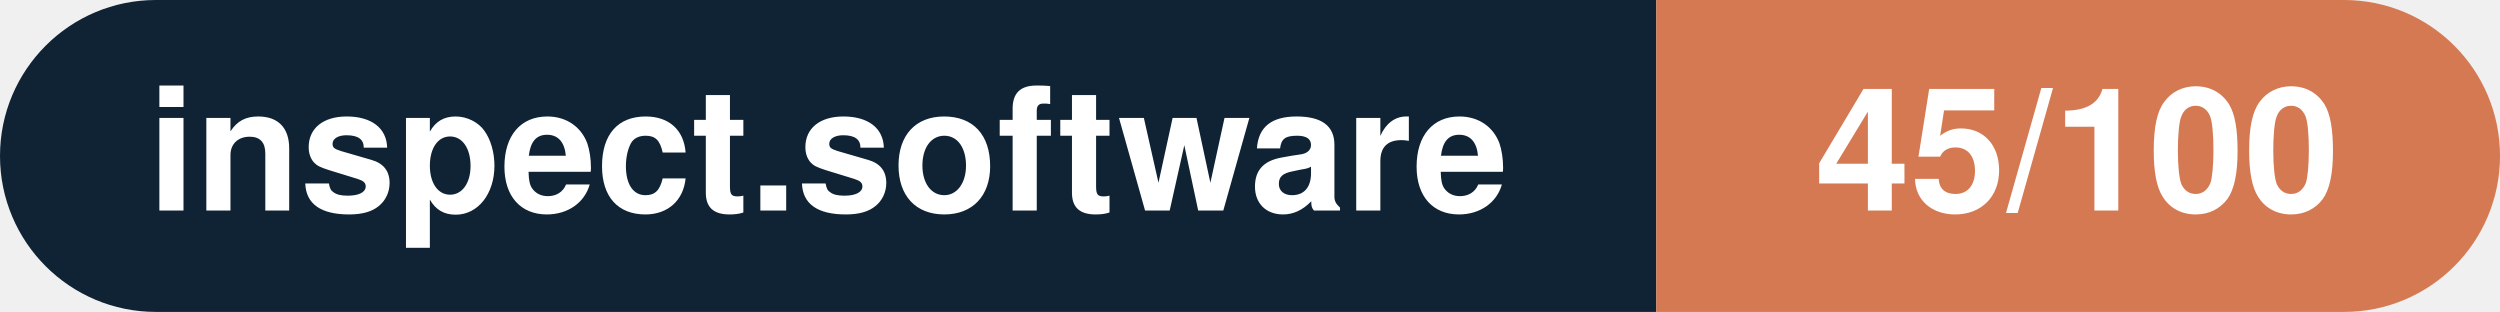
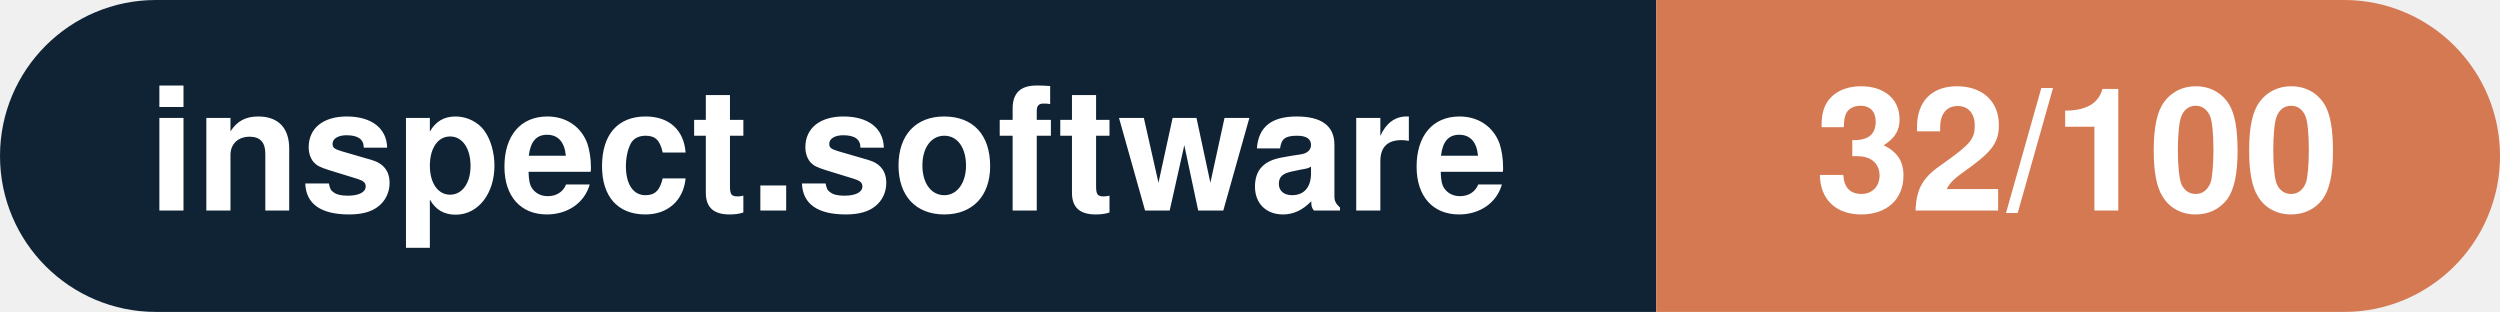
- <svg xmlns="http://www.w3.org/2000/svg" width="160.3" height="20" viewBox="0 0 160.3 20" role="img" aria-label="inspect.software: 45/100">
+ <svg xmlns="http://www.w3.org/2000/svg" width="160.3" height="20" viewBox="0 0 160.3 20" role="img" aria-label="inspect.software: 32/100">
  <clipPath id="rnd">
    <rect width="160.3" height="20" rx="10.0" fill="#fff" />
  </clipPath>
  <g clip-path="url(#rnd)">
    <rect width="106.2" height="20" fill="#0f2335" />
    <rect x="106.2" width="54.1" height="20" fill="#d57953" />
  </g>
  <g fill="#fff" text-anchor="middle" font-family="Helvetica Neue,Helvetica,Arial,sans-serif" font-size="11">
    <text x="53.1" y="13.5" font-weight="600">inspect.software</text>
-     <text x="133.2" y="13.5" font-weight="700">45/100</text>
+     <text x="133.2" y="13.5" font-weight="700">32/100</text>
  </g>
</svg>
